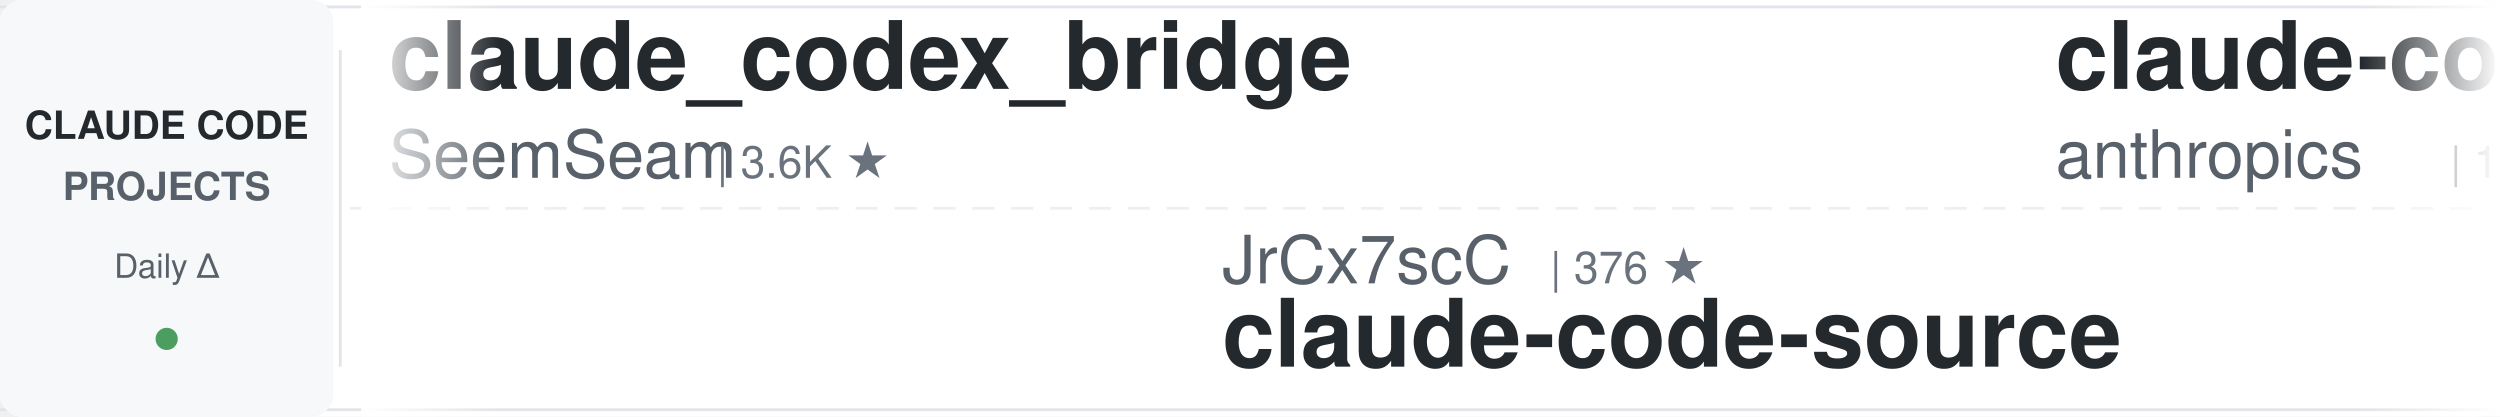
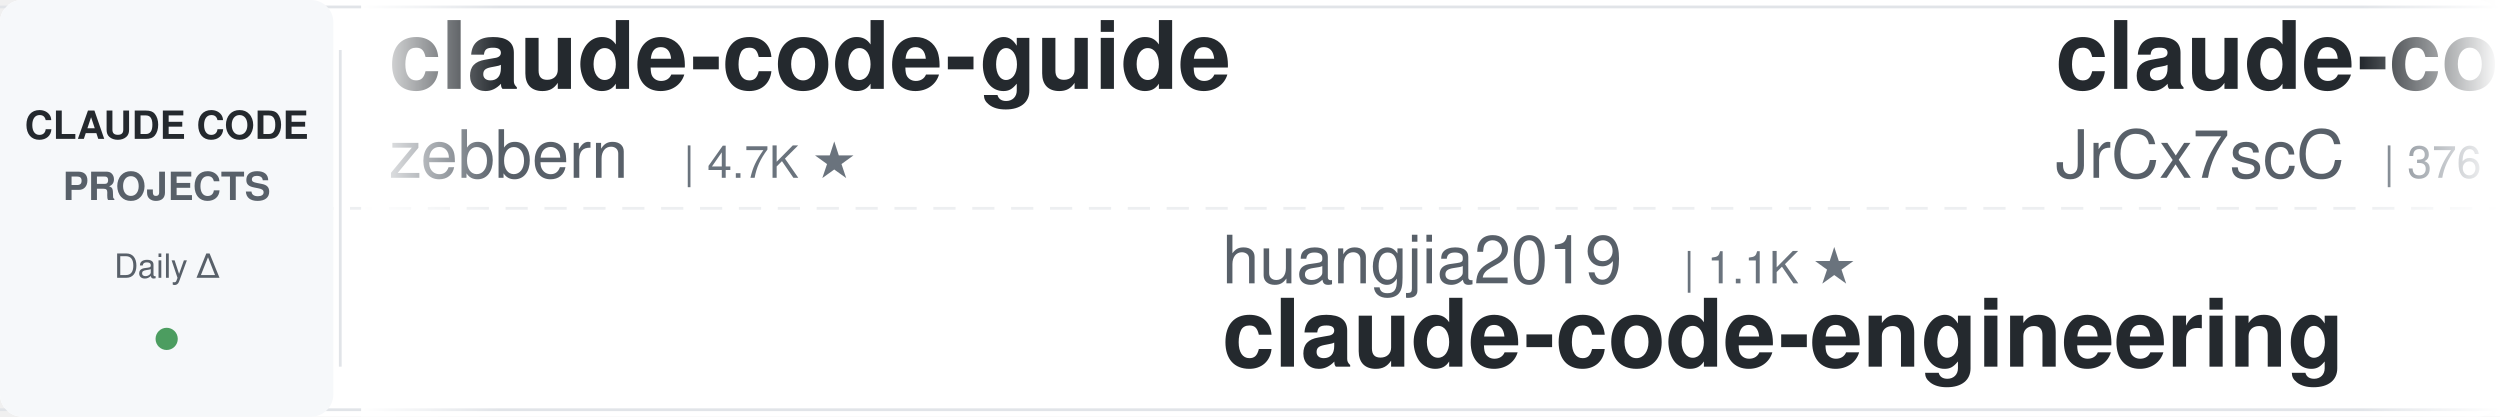
<svg xmlns="http://www.w3.org/2000/svg" width="900" height="150">
  <defs>
    <linearGradient id="leftFade" x1="0%" y1="0%" x2="100%" y2="0%">
      <stop offset="0%" style="stop-color:#ffffff;stop-opacity:1" />
      <stop offset="100%" style="stop-color:#ffffff;stop-opacity:0" />
    </linearGradient>
    <linearGradient id="rightFade" x1="0%" y1="0%" x2="100%" y2="0%">
      <stop offset="0%" style="stop-color:#ffffff;stop-opacity:0" />
      <stop offset="100%" style="stop-color:#ffffff;stop-opacity:1" />
    </linearGradient>
  </defs>
  <rect width="900" height="150" fill="#ffffff" rx="8" />
  <rect x="0" y="2" width="900" height="1" fill="#e1e4e8" />
  <rect x="0" y="147" width="900" height="1" fill="#e1e4e8" />
  <line x1="0" y1="75" x2="900" y2="75" stroke="#e1e4e8" stroke-width="1" stroke-dasharray="8 6" opacity="0.6" />
  <rect x="0" y="0" width="120" height="150" fill="#f6f8fa" rx="8" />
  <text x="60" y="50" font-family="-apple-system, BlinkMacSystemFont, 'Segoe UI', Helvetica, Arial, sans-serif" font-size="14" font-weight="600" fill="#24292e" text-anchor="middle">CLAUDE CODE</text>
  <text x="60" y="72" font-family="-apple-system, BlinkMacSystemFont, 'Segoe UI', Helvetica, Arial, sans-serif" font-size="14" font-weight="600" fill="#586069" text-anchor="middle">PROJECTS</text>
  <text x="60" y="100" font-family="-apple-system, BlinkMacSystemFont, 'Segoe UI', Helvetica, Arial, sans-serif" font-size="12" font-weight="500" fill="#586069" text-anchor="middle">Daily Δ</text>
  <circle cx="60" cy="122" r="4" fill="#22863a" opacity="0.8" />
  <rect x="122" y="18" width="1" height="114" fill="#e1e4e8" />
  <clipPath id="tickerClip">
    <rect x="130" y="0" width="770" height="150" />
  </clipPath>
  <g clip-path="url(#tickerClip)">
    <g id="tickerItems">
      <animateTransform attributeName="transform" attributeType="XML" type="translate" from="0 0" to="-3000 0" dur="54s" repeatCount="indefinite" />
      <g transform="translate(0, 0)">
-         <text x="140" y="32" font-family="-apple-system, BlinkMacSystemFont, 'Segoe UI', Helvetica, Arial, sans-serif" font-size="34" font-weight="600" fill="#24292e">claude_codex_bridge</text>
-         <text x="140" y="64" font-family="-apple-system, BlinkMacSystemFont, 'Segoe UI', Helvetica, Arial, sans-serif" font-size="24" font-weight="400" fill="#586069">SeemSeam</text>
-         <text x="258" y="64" font-family="-apple-system, BlinkMacSystemFont, 'Segoe UI', Helvetica, Arial, sans-serif" font-size="16" font-weight="500" fill="#6a737d">| 3.6K ★</text>
+         <text x="140" y="32" font-family="-apple-system, BlinkMacSystemFont, 'Segoe UI', Helvetica, Arial, sans-serif" font-size="34" font-weight="600" fill="#24292e">claude-code-guide</text>
+         <text x="140" y="64" font-family="-apple-system, BlinkMacSystemFont, 'Segoe UI', Helvetica, Arial, sans-serif" font-size="24" font-weight="400" fill="#586069">zebbern</text>
+         <text x="246" y="64" font-family="-apple-system, BlinkMacSystemFont, 'Segoe UI', Helvetica, Arial, sans-serif" font-size="16" font-weight="500" fill="#6a737d">| 4.7K ★</text>
      </g>
      <g transform="translate(300, 0)">
-         <text x="140" y="102" font-family="-apple-system, BlinkMacSystemFont, 'Segoe UI', Helvetica, Arial, sans-serif" font-size="24" font-weight="400" fill="#586069">JrCx7scC</text>
-         <text x="258" y="102" font-family="-apple-system, BlinkMacSystemFont, 'Segoe UI', Helvetica, Arial, sans-serif" font-size="16" font-weight="500" fill="#6a737d">| 376 ★</text>
-         <text x="140" y="132" font-family="-apple-system, BlinkMacSystemFont, 'Segoe UI', Helvetica, Arial, sans-serif" font-size="34" font-weight="600" fill="#24292e">claude-code-source</text>
+         <text x="140" y="102" font-family="-apple-system, BlinkMacSystemFont, 'Segoe UI', Helvetica, Arial, sans-serif" font-size="24" font-weight="400" fill="#586069">huangjia2019</text>
+         <text x="306" y="102" font-family="-apple-system, BlinkMacSystemFont, 'Segoe UI', Helvetica, Arial, sans-serif" font-size="16" font-weight="500" fill="#6a737d">| 1.1K ★</text>
+         <text x="140" y="132" font-family="-apple-system, BlinkMacSystemFont, 'Segoe UI', Helvetica, Arial, sans-serif" font-size="34" font-weight="600" fill="#24292e">claude-code-engineering</text>
      </g>
      <g transform="translate(600, 0)">
-         <text x="140" y="32" font-family="-apple-system, BlinkMacSystemFont, 'Segoe UI', Helvetica, Arial, sans-serif" font-size="34" font-weight="600" fill="#24292e">claude-code-base-action</text>
-         <text x="140" y="64" font-family="-apple-system, BlinkMacSystemFont, 'Segoe UI', Helvetica, Arial, sans-serif" font-size="24" font-weight="400" fill="#586069">anthropics</text>
-         <text x="282" y="64" font-family="-apple-system, BlinkMacSystemFont, 'Segoe UI', Helvetica, Arial, sans-serif" font-size="16" font-weight="500" fill="#6a737d">| 1.0K ★</text>
+         <text x="140" y="32" font-family="-apple-system, BlinkMacSystemFont, 'Segoe UI', Helvetica, Arial, sans-serif" font-size="34" font-weight="600" fill="#24292e">claude-code-source</text>
+         <text x="140" y="64" font-family="-apple-system, BlinkMacSystemFont, 'Segoe UI', Helvetica, Arial, sans-serif" font-size="24" font-weight="400" fill="#586069">JrCx7scC</text>
+         <text x="258" y="64" font-family="-apple-system, BlinkMacSystemFont, 'Segoe UI', Helvetica, Arial, sans-serif" font-size="16" font-weight="500" fill="#6a737d">| 376 ★</text>
      </g>
      <g transform="translate(900, 0)">
-         <text x="140" y="102" font-family="-apple-system, BlinkMacSystemFont, 'Segoe UI', Helvetica, Arial, sans-serif" font-size="24" font-weight="400" fill="#586069">ding113</text>
-         <text x="246" y="102" font-family="-apple-system, BlinkMacSystemFont, 'Segoe UI', Helvetica, Arial, sans-serif" font-size="16" font-weight="500" fill="#6a737d">| 3.4K ★</text>
-         <text x="140" y="132" font-family="-apple-system, BlinkMacSystemFont, 'Segoe UI', Helvetica, Arial, sans-serif" font-size="34" font-weight="600" fill="#24292e">claude-code-hub</text>
+         <text x="140" y="102" font-family="-apple-system, BlinkMacSystemFont, 'Segoe UI', Helvetica, Arial, sans-serif" font-size="24" font-weight="400" fill="#586069">Yeachan-Heo</text>
+         <text x="294" y="102" font-family="-apple-system, BlinkMacSystemFont, 'Segoe UI', Helvetica, Arial, sans-serif" font-size="16" font-weight="500" fill="#6a737d">| 39.8K ★</text>
+         <text x="140" y="132" font-family="-apple-system, BlinkMacSystemFont, 'Segoe UI', Helvetica, Arial, sans-serif" font-size="34" font-weight="600" fill="#24292e">oh-my-claudecode</text>
      </g>
      <g transform="translate(1200, 0)">
-         <text x="140" y="32" font-family="-apple-system, BlinkMacSystemFont, 'Segoe UI', Helvetica, Arial, sans-serif" font-size="34" font-weight="600" fill="#24292e">free-claude-code</text>
-         <text x="140" y="64" font-family="-apple-system, BlinkMacSystemFont, 'Segoe UI', Helvetica, Arial, sans-serif" font-size="24" font-weight="400" fill="#586069">Alishahryar1</text>
-         <text x="306" y="64" font-family="-apple-system, BlinkMacSystemFont, 'Segoe UI', Helvetica, Arial, sans-serif" font-size="16" font-weight="500" fill="#6a737d">| 59.0K ★</text>
+         <text x="140" y="32" font-family="-apple-system, BlinkMacSystemFont, 'Segoe UI', Helvetica, Arial, sans-serif" font-size="34" font-weight="600" fill="#24292e">claude-code-prompts</text>
+         <text x="140" y="64" font-family="-apple-system, BlinkMacSystemFont, 'Segoe UI', Helvetica, Arial, sans-serif" font-size="24" font-weight="400" fill="#586069">repowise-dev</text>
+         <text x="306" y="64" font-family="-apple-system, BlinkMacSystemFont, 'Segoe UI', Helvetica, Arial, sans-serif" font-size="16" font-weight="500" fill="#6a737d">| 1.2K ★</text>
      </g>
      <g transform="translate(1500, 0)">
-         <text x="140" y="102" font-family="-apple-system, BlinkMacSystemFont, 'Segoe UI', Helvetica, Arial, sans-serif" font-size="24" font-weight="400" fill="#586069">luyao618</text>
-         <text x="258" y="102" font-family="-apple-system, BlinkMacSystemFont, 'Segoe UI', Helvetica, Arial, sans-serif" font-size="16" font-weight="500" fill="#6a737d">| 1.7K ★</text>
-         <text x="140" y="132" font-family="-apple-system, BlinkMacSystemFont, 'Segoe UI', Helvetica, Arial, sans-serif" font-size="34" font-weight="600" fill="#24292e">Claude-Code-Source-Study</text>
+         <text x="140" y="102" font-family="-apple-system, BlinkMacSystemFont, 'Segoe UI', Helvetica, Arial, sans-serif" font-size="24" font-weight="400" fill="#586069">lorryjovens-hub</text>
+         <text x="342" y="102" font-family="-apple-system, BlinkMacSystemFont, 'Segoe UI', Helvetica, Arial, sans-serif" font-size="16" font-weight="500" fill="#6a737d">| 1.7K ★</text>
+         <text x="140" y="132" font-family="-apple-system, BlinkMacSystemFont, 'Segoe UI', Helvetica, Arial, sans-serif" font-size="34" font-weight="600" fill="#24292e">claude-code-rust</text>
      </g>
      <g transform="translate(1800, 0)">
-         <text x="140" y="32" font-family="-apple-system, BlinkMacSystemFont, 'Segoe UI', Helvetica, Arial, sans-serif" font-size="34" font-weight="600" fill="#24292e">claude-code-my-workflow</text>
-         <text x="140" y="64" font-family="-apple-system, BlinkMacSystemFont, 'Segoe UI', Helvetica, Arial, sans-serif" font-size="24" font-weight="400" fill="#586069">pedrohcgs</text>
-         <text x="270" y="64" font-family="-apple-system, BlinkMacSystemFont, 'Segoe UI', Helvetica, Arial, sans-serif" font-size="16" font-weight="500" fill="#6a737d">| 1.7K ★</text>
+         <text x="140" y="32" font-family="-apple-system, BlinkMacSystemFont, 'Segoe UI', Helvetica, Arial, sans-serif" font-size="34" font-weight="600" fill="#24292e">Claude-Code-Source-Study</text>
+         <text x="140" y="64" font-family="-apple-system, BlinkMacSystemFont, 'Segoe UI', Helvetica, Arial, sans-serif" font-size="24" font-weight="400" fill="#586069">luyao618</text>
+         <text x="258" y="64" font-family="-apple-system, BlinkMacSystemFont, 'Segoe UI', Helvetica, Arial, sans-serif" font-size="16" font-weight="500" fill="#6a737d">| 1.7K ★</text>
      </g>
      <g transform="translate(2100, 0)">
-         <text x="140" y="102" font-family="-apple-system, BlinkMacSystemFont, 'Segoe UI', Helvetica, Arial, sans-serif" font-size="24" font-weight="400" fill="#586069">repowise-dev</text>
-         <text x="306" y="102" font-family="-apple-system, BlinkMacSystemFont, 'Segoe UI', Helvetica, Arial, sans-serif" font-size="16" font-weight="500" fill="#6a737d">| 1.2K ★</text>
-         <text x="140" y="132" font-family="-apple-system, BlinkMacSystemFont, 'Segoe UI', Helvetica, Arial, sans-serif" font-size="34" font-weight="600" fill="#24292e">claude-code-prompts</text>
+         <text x="140" y="102" font-family="-apple-system, BlinkMacSystemFont, 'Segoe UI', Helvetica, Arial, sans-serif" font-size="24" font-weight="400" fill="#586069">affaan-m</text>
+         <text x="258" y="102" font-family="-apple-system, BlinkMacSystemFont, 'Segoe UI', Helvetica, Arial, sans-serif" font-size="16" font-weight="500" fill="#6a737d">| 278.0K ★</text>
+         <text x="140" y="132" font-family="-apple-system, BlinkMacSystemFont, 'Segoe UI', Helvetica, Arial, sans-serif" font-size="34" font-weight="600" fill="#24292e">ECC</text>
      </g>
      <g transform="translate(2400, 0)">
-         <text x="140" y="32" font-family="-apple-system, BlinkMacSystemFont, 'Segoe UI', Helvetica, Arial, sans-serif" font-size="34" font-weight="600" fill="#24292e">claude-code-source</text>
-         <text x="140" y="64" font-family="-apple-system, BlinkMacSystemFont, 'Segoe UI', Helvetica, Arial, sans-serif" font-size="24" font-weight="400" fill="#586069">AprilNEA</text>
-         <text x="258" y="64" font-family="-apple-system, BlinkMacSystemFont, 'Segoe UI', Helvetica, Arial, sans-serif" font-size="16" font-weight="500" fill="#6a737d">| 393 ★</text>
+         <text x="140" y="32" font-family="-apple-system, BlinkMacSystemFont, 'Segoe UI', Helvetica, Arial, sans-serif" font-size="34" font-weight="600" fill="#24292e">andrej-karpathy-skills</text>
+         <text x="140" y="64" font-family="-apple-system, BlinkMacSystemFont, 'Segoe UI', Helvetica, Arial, sans-serif" font-size="24" font-weight="400" fill="#586069">multica-ai</text>
+         <text x="282" y="64" font-family="-apple-system, BlinkMacSystemFont, 'Segoe UI', Helvetica, Arial, sans-serif" font-size="16" font-weight="500" fill="#6a737d">| 219.3K ★</text>
      </g>
      <g transform="translate(2700, 0)">
-         <text x="140" y="102" font-family="-apple-system, BlinkMacSystemFont, 'Segoe UI', Helvetica, Arial, sans-serif" font-size="24" font-weight="400" fill="#586069">Chachamaru127</text>
-         <text x="318" y="102" font-family="-apple-system, BlinkMacSystemFont, 'Segoe UI', Helvetica, Arial, sans-serif" font-size="16" font-weight="500" fill="#6a737d">| 3.2K ★</text>
-         <text x="140" y="132" font-family="-apple-system, BlinkMacSystemFont, 'Segoe UI', Helvetica, Arial, sans-serif" font-size="34" font-weight="600" fill="#24292e">claude-code-harness</text>
+         <text x="140" y="102" font-family="-apple-system, BlinkMacSystemFont, 'Segoe UI', Helvetica, Arial, sans-serif" font-size="24" font-weight="400" fill="#586069">jqueryscript</text>
+         <text x="306" y="102" font-family="-apple-system, BlinkMacSystemFont, 'Segoe UI', Helvetica, Arial, sans-serif" font-size="16" font-weight="500" fill="#6a737d">| 530 ★</text>
+         <text x="140" y="132" font-family="-apple-system, BlinkMacSystemFont, 'Segoe UI', Helvetica, Arial, sans-serif" font-size="34" font-weight="600" fill="#24292e">awesome-claude-code</text>
      </g>
      <g transform="translate(3000, 0)">
-         <text x="140" y="32" font-family="-apple-system, BlinkMacSystemFont, 'Segoe UI', Helvetica, Arial, sans-serif" font-size="34" font-weight="600" fill="#24292e">claude_codex_bridge</text>
-         <text x="140" y="64" font-family="-apple-system, BlinkMacSystemFont, 'Segoe UI', Helvetica, Arial, sans-serif" font-size="24" font-weight="400" fill="#586069">SeemSeam</text>
-         <text x="258" y="64" font-family="-apple-system, BlinkMacSystemFont, 'Segoe UI', Helvetica, Arial, sans-serif" font-size="16" font-weight="500" fill="#6a737d">| 3.6K ★</text>
+         <text x="140" y="32" font-family="-apple-system, BlinkMacSystemFont, 'Segoe UI', Helvetica, Arial, sans-serif" font-size="34" font-weight="600" fill="#24292e">claude-code-guide</text>
+         <text x="140" y="64" font-family="-apple-system, BlinkMacSystemFont, 'Segoe UI', Helvetica, Arial, sans-serif" font-size="24" font-weight="400" fill="#586069">zebbern</text>
+         <text x="246" y="64" font-family="-apple-system, BlinkMacSystemFont, 'Segoe UI', Helvetica, Arial, sans-serif" font-size="16" font-weight="500" fill="#6a737d">| 4.7K ★</text>
      </g>
      <g transform="translate(3300, 0)">
-         <text x="140" y="102" font-family="-apple-system, BlinkMacSystemFont, 'Segoe UI', Helvetica, Arial, sans-serif" font-size="24" font-weight="400" fill="#586069">JrCx7scC</text>
-         <text x="258" y="102" font-family="-apple-system, BlinkMacSystemFont, 'Segoe UI', Helvetica, Arial, sans-serif" font-size="16" font-weight="500" fill="#6a737d">| 376 ★</text>
-         <text x="140" y="132" font-family="-apple-system, BlinkMacSystemFont, 'Segoe UI', Helvetica, Arial, sans-serif" font-size="34" font-weight="600" fill="#24292e">claude-code-source</text>
+         <text x="140" y="102" font-family="-apple-system, BlinkMacSystemFont, 'Segoe UI', Helvetica, Arial, sans-serif" font-size="24" font-weight="400" fill="#586069">huangjia2019</text>
+         <text x="306" y="102" font-family="-apple-system, BlinkMacSystemFont, 'Segoe UI', Helvetica, Arial, sans-serif" font-size="16" font-weight="500" fill="#6a737d">| 1.1K ★</text>
+         <text x="140" y="132" font-family="-apple-system, BlinkMacSystemFont, 'Segoe UI', Helvetica, Arial, sans-serif" font-size="34" font-weight="600" fill="#24292e">claude-code-engineering</text>
      </g>
      <g transform="translate(3600, 0)">
-         <text x="140" y="32" font-family="-apple-system, BlinkMacSystemFont, 'Segoe UI', Helvetica, Arial, sans-serif" font-size="34" font-weight="600" fill="#24292e">claude-code-base-action</text>
-         <text x="140" y="64" font-family="-apple-system, BlinkMacSystemFont, 'Segoe UI', Helvetica, Arial, sans-serif" font-size="24" font-weight="400" fill="#586069">anthropics</text>
-         <text x="282" y="64" font-family="-apple-system, BlinkMacSystemFont, 'Segoe UI', Helvetica, Arial, sans-serif" font-size="16" font-weight="500" fill="#6a737d">| 1.0K ★</text>
+         <text x="140" y="32" font-family="-apple-system, BlinkMacSystemFont, 'Segoe UI', Helvetica, Arial, sans-serif" font-size="34" font-weight="600" fill="#24292e">claude-code-source</text>
+         <text x="140" y="64" font-family="-apple-system, BlinkMacSystemFont, 'Segoe UI', Helvetica, Arial, sans-serif" font-size="24" font-weight="400" fill="#586069">JrCx7scC</text>
+         <text x="258" y="64" font-family="-apple-system, BlinkMacSystemFont, 'Segoe UI', Helvetica, Arial, sans-serif" font-size="16" font-weight="500" fill="#6a737d">| 376 ★</text>
      </g>
      <g transform="translate(3900, 0)">
-         <text x="140" y="102" font-family="-apple-system, BlinkMacSystemFont, 'Segoe UI', Helvetica, Arial, sans-serif" font-size="24" font-weight="400" fill="#586069">ding113</text>
-         <text x="246" y="102" font-family="-apple-system, BlinkMacSystemFont, 'Segoe UI', Helvetica, Arial, sans-serif" font-size="16" font-weight="500" fill="#6a737d">| 3.4K ★</text>
-         <text x="140" y="132" font-family="-apple-system, BlinkMacSystemFont, 'Segoe UI', Helvetica, Arial, sans-serif" font-size="34" font-weight="600" fill="#24292e">claude-code-hub</text>
+         <text x="140" y="102" font-family="-apple-system, BlinkMacSystemFont, 'Segoe UI', Helvetica, Arial, sans-serif" font-size="24" font-weight="400" fill="#586069">Yeachan-Heo</text>
+         <text x="294" y="102" font-family="-apple-system, BlinkMacSystemFont, 'Segoe UI', Helvetica, Arial, sans-serif" font-size="16" font-weight="500" fill="#6a737d">| 39.8K ★</text>
+         <text x="140" y="132" font-family="-apple-system, BlinkMacSystemFont, 'Segoe UI', Helvetica, Arial, sans-serif" font-size="34" font-weight="600" fill="#24292e">oh-my-claudecode</text>
      </g>
    </g>
  </g>
  <rect x="130" y="0" width="50" height="150" fill="url(#leftFade)" />
  <rect x="850" y="0" width="50" height="150" fill="url(#rightFade)" />
</svg>
